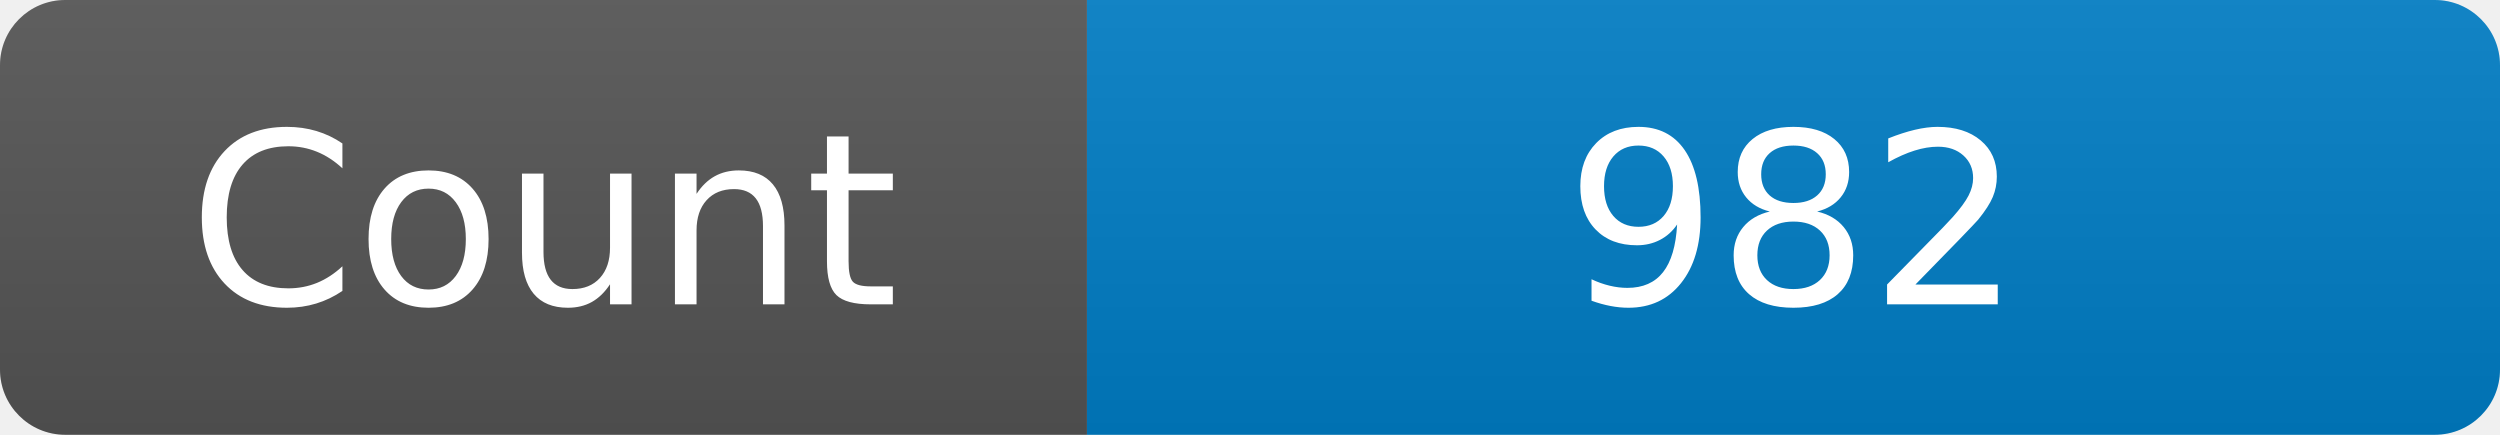
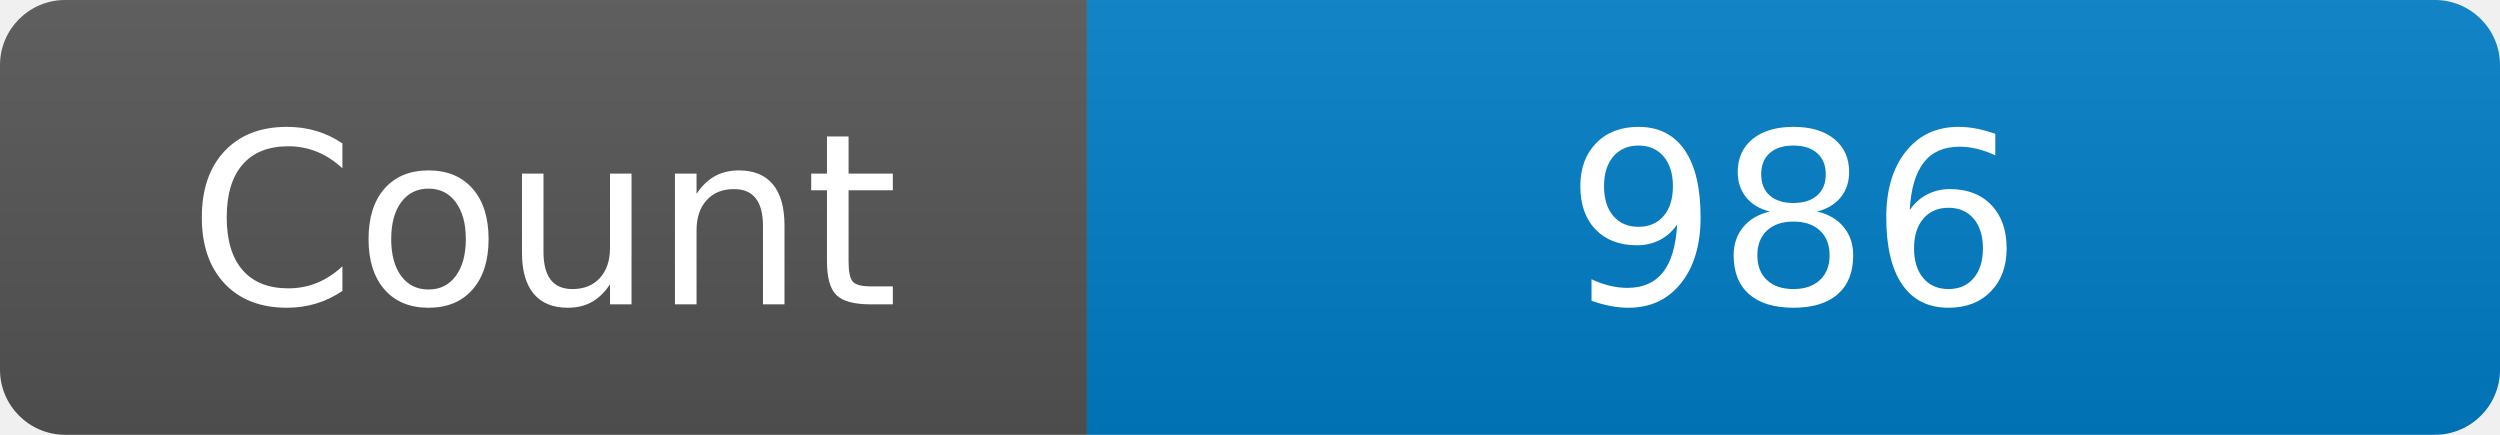
<svg xmlns="http://www.w3.org/2000/svg" width="115" height="20" role="img" aria-label="Maintained?: yes">
  <linearGradient id="s" x2="0" y2="100%">
    <stop offset="0" stop-color="#bbb" stop-opacity=".1" />
    <stop offset="1" stop-opacity=".1" />
  </linearGradient>
  <clipPath id="r">
    <rect width="115" height="20" rx="3" fill="#fff" />
  </clipPath>
  <g clip-path="url(#r)">
    <rect width="50" height="20" fill="#555" />
    <rect x="50" width="160" height="20" fill="#007ec6" />
    <rect width="115" height="20" fill="url(#s)" />
  </g>
  <g fill="#fff" text-anchor="middle" font-family="Verdana,Geneva,DejaVu Sans,sans-serif" font-size="110">
    <text x="250" y="140" transform="scale(.1)" fill="#fff">Count</text>
-     <text x="825" y="140" transform="scale(.1)" fill="#fff">982</text>
+     <text x="825" y="140" transform="scale(.1)" fill="#fff">986</text>
  </g>
</svg>
